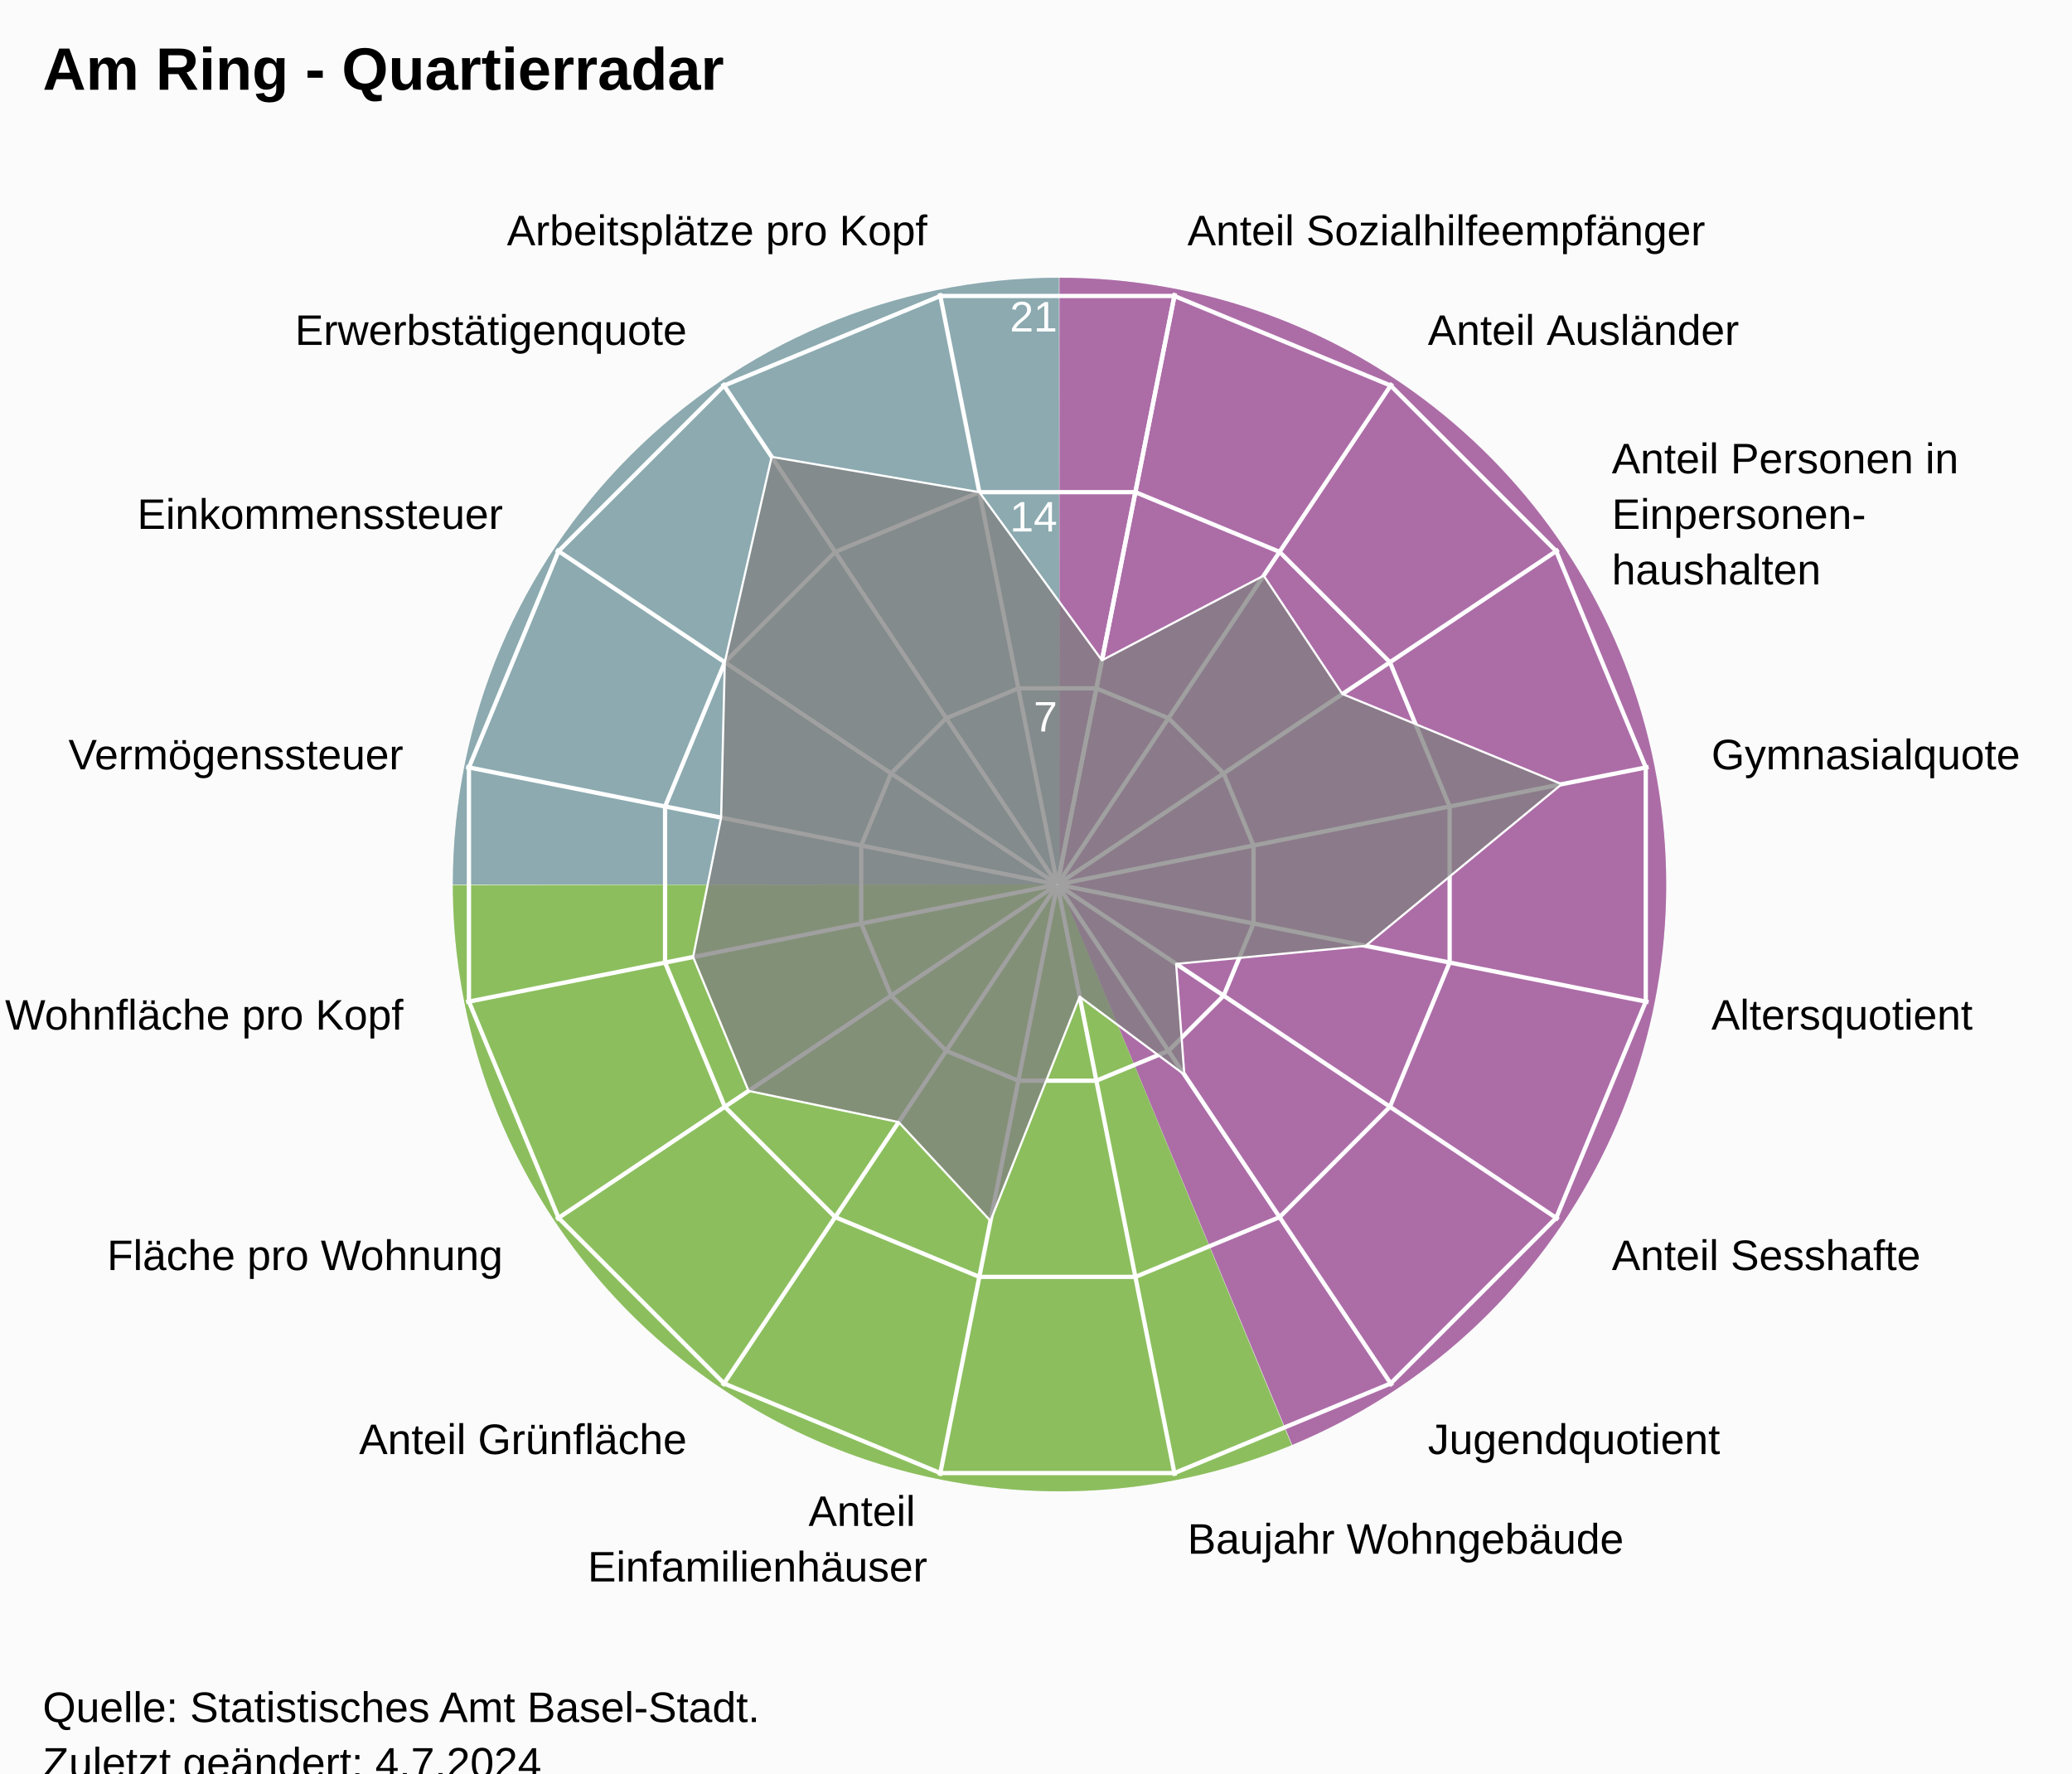
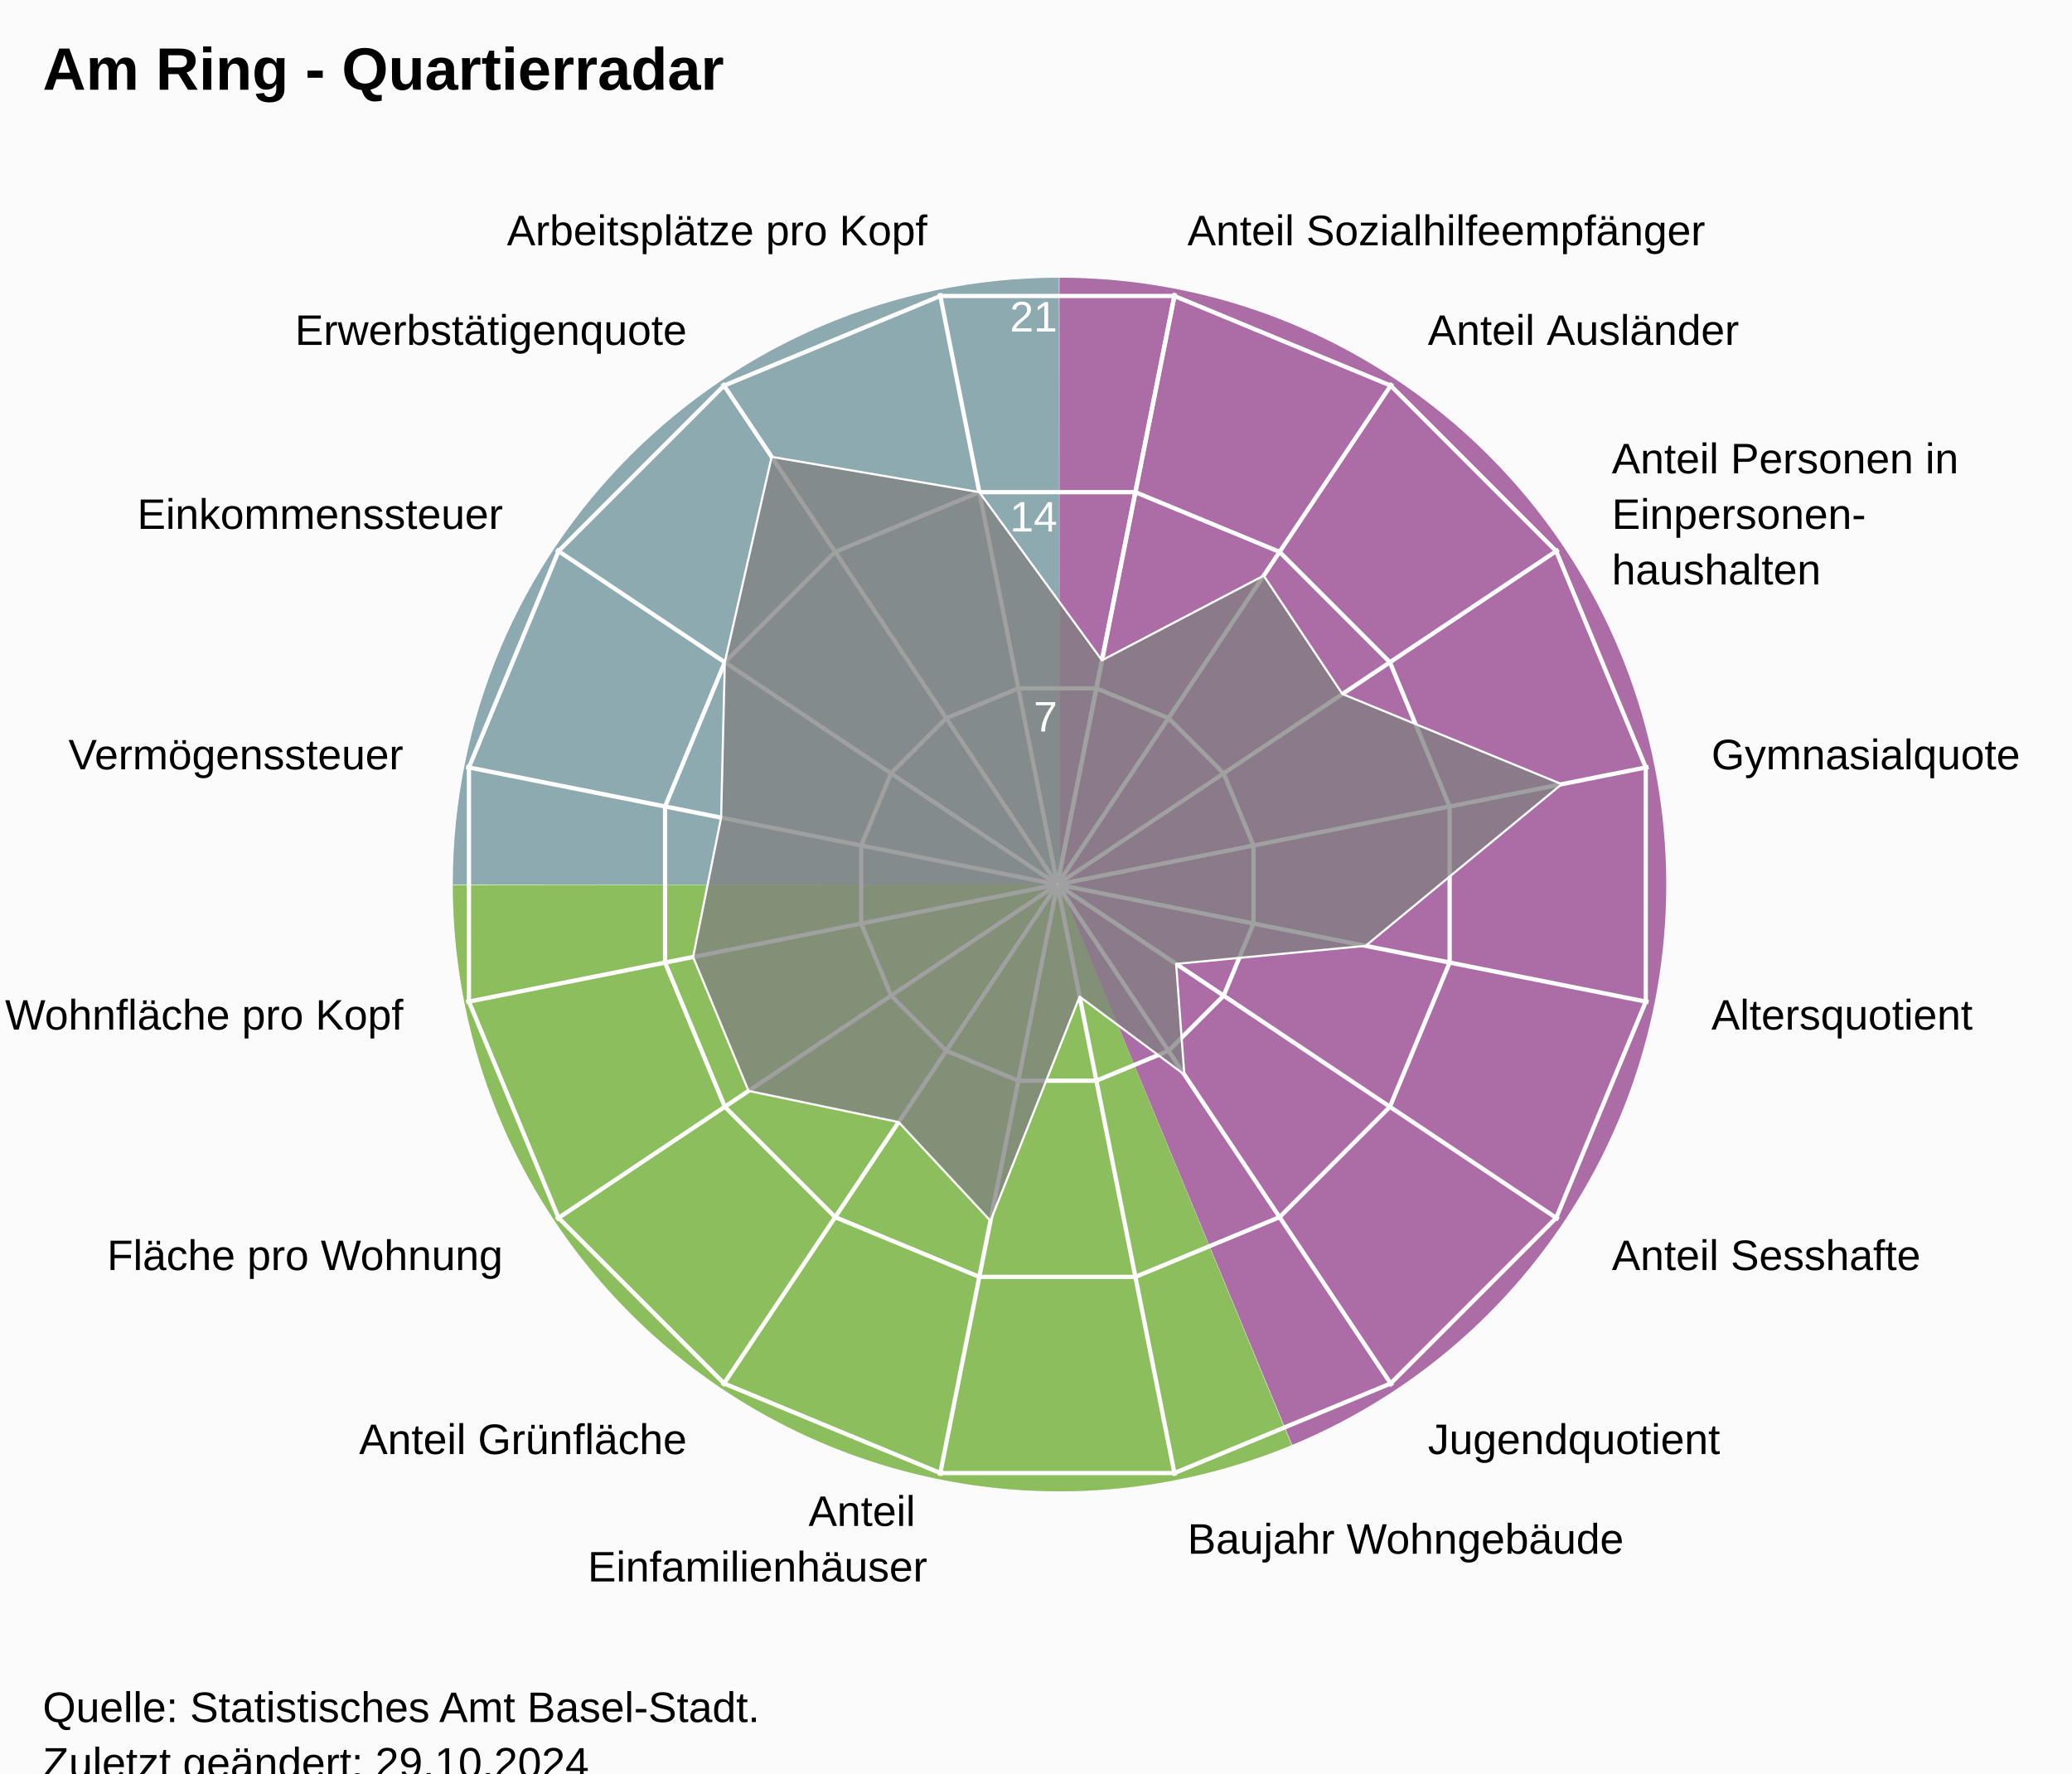
<svg xmlns="http://www.w3.org/2000/svg" version="1.1" class="highcharts-root" style="font-family:Arial;font-size:12px;" viewBox="0 0 485 415">
  <defs>
-     <clipPath id="highcharts-5i6lhp6-24-">
+     <clipPath id="highcharts-sb872tb-24-">
      <rect x="0" y="0" width="455" height="332" fill="none" />
    </clipPath>
-     <clipPath id="highcharts-5i6lhp6-42">
+     <clipPath id="highcharts-sb872tb-42">
      <circle cx="227.5" cy="166" r="141.1" />
    </clipPath>
-     <clipPath id="highcharts-5i6lhp6-43-">
+     <clipPath id="highcharts-sb872tb-43-">
      <rect x="20" y="41" width="455" height="332" fill="none" />
    </clipPath>
  </defs>
  <rect fill="#fbfbfb" class="highcharts-background" x="0" y="0" width="485" height="428" rx="0" ry="0" />
  <rect fill="none" class="highcharts-plot-background" x="20" y="41" width="455" height="332" />
  <path fill="#923F8D" d="M 248 65 A 142 142 0 0 1 302.472 338.136 L 248 207 A 0 0 0 0 0 248 207 Z" fill-opacity="0.5" />
  <path fill="#68AB2B" d="M 302.341 338.191 A 142 142 0 0 1 106 207.142 L 248 207 A 0 0 0 0 0 248 207 Z" fill-opacity="0.5" />
  <path fill="#689199" d="M 106 207 A 142 142 0 0 1 247.858 65 L 248 207 A 0 0 0 0 0 248 207 Z" fill-opacity="0.5" />
  <path fill="#923F8D" d="M 248 65 A 142 142 0 0 1 302.472 338.136 L 248 207 A 0 0 0 0 0 248 207 Z" fill-opacity="0.5" />
  <path fill="#68AB2B" d="M 302.341 338.191 A 142 142 0 0 1 106 207.142 L 248 207 A 0 0 0 0 0 248 207 Z" fill-opacity="0.5" />
  <path fill="#689199" d="M 106 207 A 142 142 0 0 1 247.858 65 L 248 207 A 0 0 0 0 0 248 207 Z" fill-opacity="0.5" />
  <g class="highcharts-pane-group" data-z-index="0" />
  <g class="highcharts-grid highcharts-xaxis-grid" data-z-index="1">
    <path fill="none" stroke="white" stroke-width="1" data-z-index="1" class="highcharts-grid-line" d="M 247.5 207 L 275.027 68.611" opacity="1" />
    <path fill="none" stroke="white" stroke-width="1" data-z-index="1" class="highcharts-grid-line" d="M 247.5 207 L 325.891 89.68" opacity="1" />
    <path fill="none" stroke="white" stroke-width="1" data-z-index="1" class="highcharts-grid-line" d="M 247.5 207 L 364.82 128.609" opacity="1" />
    <path fill="none" stroke="white" stroke-width="1" data-z-index="1" class="highcharts-grid-line" d="M 247.5 207 L 385.889 179.473" opacity="1" />
    <path fill="none" stroke="white" stroke-width="1" data-z-index="1" class="highcharts-grid-line" d="M 247.5 207 L 385.889 234.527" opacity="1" />
    <path fill="none" stroke="white" stroke-width="1" data-z-index="1" class="highcharts-grid-line" d="M 247.5 207 L 364.82 285.391" opacity="1" />
    <path fill="none" stroke="white" stroke-width="1" data-z-index="1" class="highcharts-grid-line" d="M 247.5 207 L 325.891 324.32" opacity="1" />
    <path fill="none" stroke="white" stroke-width="1" data-z-index="1" class="highcharts-grid-line" d="M 247.5 207 L 275.027 345.389" opacity="1" />
    <path fill="none" stroke="white" stroke-width="1" data-z-index="1" class="highcharts-grid-line" d="M 247.5 207 L 219.973 345.389" opacity="1" />
    <path fill="none" stroke="white" stroke-width="1" data-z-index="1" class="highcharts-grid-line" d="M 247.5 207 L 169.109 324.32" opacity="1" />
    <path fill="none" stroke="white" stroke-width="1" data-z-index="1" class="highcharts-grid-line" d="M 247.5 207 L 130.18 285.391" opacity="1" />
    <path fill="none" stroke="white" stroke-width="1" data-z-index="1" class="highcharts-grid-line" d="M 247.5 207 L 109.111 234.527" opacity="1" />
    <path fill="none" stroke="white" stroke-width="1" data-z-index="1" class="highcharts-grid-line" d="M 247.5 207 L 109.111 179.473" opacity="1" />
    <path fill="none" stroke="white" stroke-width="1" data-z-index="1" class="highcharts-grid-line" d="M 247.5 207 L 130.18 128.609" opacity="1" />
    <path fill="none" stroke="white" stroke-width="1" data-z-index="1" class="highcharts-grid-line" d="M 247.5 207 L 169.109 89.68" opacity="1" />
    <path fill="none" stroke="white" stroke-width="1" data-z-index="1" class="highcharts-grid-line" d="M 247.5 207 L 219.973 68.611" opacity="1" />
    <path fill="none" stroke="white" stroke-width="1" data-z-index="1" class="highcharts-grid-line" d="M 247.5 207 L 275.027 68.611" opacity="1" />
  </g>
  <g class="highcharts-grid highcharts-yaxis-grid" data-z-index="1">
    <path fill="none" stroke="white" stroke-width="1" data-z-index="1" class="highcharts-grid-line" d="M 247.5 207 L 247.5 207 L 247.5 207 L 247.5 207 L 247.5 207 L 247.5 207 L 247.5 207 L 247.5 207 L 247.5 207 L 247.5 207 L 247.5 207 L 247.5 207 L 247.5 207 L 247.5 207 L 247.5 207 L 247.5 207 L 247.5 207 L 247.5 207" opacity="1" />
    <path fill="none" stroke="white" stroke-width="1" data-z-index="1" class="highcharts-grid-line" d="M 256.632 161.089 L 273.506 168.079 L 286.421 180.994 L 293.411 197.868 L 293.411 216.132 L 286.421 233.006 L 273.506 245.921 L 256.632 252.911 L 238.368 252.911 L 221.494 245.921 L 208.579 233.006 L 201.589 216.132 L 201.589 197.868 L 208.579 180.994 L 221.494 168.079 L 238.368 161.089 L 256.632 161.089 L 256.632 161.089" opacity="1" />
    <path fill="none" stroke="white" stroke-width="1" data-z-index="1" class="highcharts-grid-line" d="M 265.765 115.178 L 299.513 129.157 L 325.343 154.987 L 339.322 188.735 L 339.322 225.265 L 325.343 259.013 L 299.513 284.843 L 265.765 298.822 L 229.235 298.822 L 195.487 284.843 L 169.657 259.013 L 155.678 225.265 L 155.678 188.735 L 169.657 154.987 L 195.487 129.157 L 229.235 115.178 L 265.765 115.178 L 265.765 115.178" opacity="1" />
    <path fill="none" stroke="white" stroke-width="1" data-z-index="1" class="highcharts-grid-line" d="M 274.897 69.267 L 325.519 90.236 L 364.264 128.981 L 385.233 179.603 L 385.233 234.397 L 364.264 285.019 L 325.519 323.764 L 274.897 344.733 L 220.103 344.733 L 169.481 323.764 L 130.736 285.019 L 109.767 234.397 L 109.767 179.603 L 130.736 128.981 L 169.481 90.236 L 220.103 69.267 L 274.897 69.267 L 274.897 69.267" opacity="1" />
  </g>
  <rect fill="none" class="highcharts-plot-border" data-z-index="1" x="20" y="41" width="455" height="332" />
  <g class="highcharts-axis highcharts-xaxis" data-z-index="2">
    <path fill="none" class="highcharts-axis-line" data-z-index="7" d="M 247.5 65.9 A 141.1 141.1 0 1 1 247.359 65.9 M 247.5 207 A 0 0 0 1 0 247.5 207" />
  </g>
  <g class="highcharts-axis highcharts-yaxis" data-z-index="2">
    <path fill="none" class="highcharts-axis-line" data-z-index="7" d="M 247.5 207 L 247.5 65.9" />
  </g>
  <g class="highcharts-series-group" data-z-index="3">
-     <g class="highcharts-series highcharts-series-0 highcharts-area-series" data-z-index="0.1" opacity="1" transform="translate(20,41) scale(1 1)" clip-path="url(#highcharts-5i6lhp6-42)">
+     <g class="highcharts-series highcharts-series-0 highcharts-area-series" data-z-index="0.1" opacity="1" transform="translate(20,41) scale(1 1)" clip-path="url(#highcharts-sb872tb-42)">
      <path fill="rgb(128,128,128)" fill-opacity="0.75" d="M 237.937 113.53 L 275.798 93.717 L 294.222 121.417 L 345.557 142.517 L 299.646 180.351 L 255.301 184.576 L 257.222 210.482 L 232.718 192.235 L 211.845 244.705 L 190.348 221.602 L 155.217 214.298 L 142.237 182.96 L 148.795 150.345 L 149.657 113.987 L 160.626 65.916 L 209.235 74.178 L 237.937 113.53 L 227.52 165.902 L 227.48 165.902 L 227.444 165.917 L 227.417 165.944 L 227.402 165.98 L 227.402 166.02 L 227.417 166.056 L 227.444 166.083 L 227.48 166.098 L 227.52 166.098 L 227.556 166.083 L 227.583 166.056 L 227.598 166.02 L 227.598 165.98 L 227.583 165.944 L 227.556 165.917 L 227.52 165.902" class="highcharts-area" data-z-index="0" />
      <path fill="none" d="M 237.937 113.53 L 275.798 93.717 L 294.222 121.417 L 345.557 142.517 L 299.646 180.351 L 255.301 184.576 L 257.222 210.482 L 232.718 192.235 L 211.845 244.705 L 190.348 221.602 L 155.217 214.298 L 142.237 182.96 L 148.795 150.345 L 149.657 113.987 L 160.626 65.916 L 209.235 74.178 L 237.937 113.53" class="highcharts-graph" data-z-index="1" stroke="white" stroke-width="0.5" stroke-linejoin="round" stroke-linecap="round" />
    </g>
    <g class="highcharts-markers highcharts-series-0 highcharts-area-series" data-z-index="0.1" opacity="1" transform="translate(20,41) scale(1 1)" clip-path="none" />
  </g>
  <text x="10" text-anchor="start" class="highcharts-title" data-z-index="4" style="color:#000000;font-size:14px;font-weight:bold;font-family:Arial;fill:#000000;" y="21">
    <tspan>Am Ring - Quartierradar</tspan>
  </text>
  <text x="10" text-anchor="start" class="highcharts-subtitle" data-z-index="4" style="color:#000000;font-size:12px;font-weight:normal;font-family:Arial;fill:#000000;" y="40" />
  <text x="10" text-anchor="start" class="highcharts-caption" data-z-index="4" style="color:#666666;fill:#666666;" y="385" />
  <g class="highcharts-axis-labels highcharts-xaxis-labels" data-z-index="7">
    <text x="277.954" style="color:#000000;cursor:default;font-size:10px;fill:#000000;" transform="translate(0,0)" text-anchor="start" y="57.399" opacity="1">
      <tspan>Anteil Sozialhilfeempfänger</tspan>
    </text>
    <text x="334.225" style="color:#000000;cursor:default;font-size:10px;fill:#000000;" transform="translate(0,0)" text-anchor="start" y="80.708" opacity="1">
      <tspan>Anteil Ausländer</tspan>
    </text>
    <text x="377.292" style="color:#000000;cursor:default;font-size:10px;fill:#000000;" transform="translate(0,0)" text-anchor="start" y="110.775" opacity="1">
      <tspan>Anteil Personen in</tspan>
      <tspan dy="13" x="377.292">Einpersonen-</tspan>
      <tspan dy="13" x="377.292">haushalten</tspan>
    </text>
    <text x="400.601" style="color:#000000;cursor:default;font-size:10px;fill:#000000;" transform="translate(0,0)" text-anchor="start" y="180.046" opacity="1">
      <tspan>Gymnasialquote</tspan>
    </text>
    <text x="400.601" style="color:#000000;cursor:default;font-size:10px;fill:#000000;" transform="translate(0,0)" text-anchor="start" y="240.954" opacity="1">
      <tspan>Altersquotient</tspan>
    </text>
    <text x="377.292" style="color:#000000;cursor:default;font-size:10px;fill:#000000;" transform="translate(0,0)" text-anchor="start" y="297.225" opacity="1">
      <tspan>Anteil Sesshafte</tspan>
    </text>
    <text x="334.225" style="color:#000000;cursor:default;font-size:10px;fill:#000000;" transform="translate(0,0)" text-anchor="start" y="340.292" opacity="1">
      <tspan>Jugendquotient</tspan>
    </text>
    <text x="277.954" style="color:#000000;cursor:default;font-size:10px;fill:#000000;" transform="translate(0,0)" text-anchor="start" y="363.601" opacity="1">
      <tspan>Baujahr Wohngebäude</tspan>
    </text>
    <text x="217.046" style="color:#000000;cursor:default;font-size:10px;fill:#000000;" transform="translate(0,0)" text-anchor="end" y="357.101" opacity="1">
      <tspan>Anteil</tspan>
      <tspan dy="13" x="217.046">Einfamilienhäuser</tspan>
    </text>
    <text x="160.775" style="color:#000000;cursor:default;font-size:10px;fill:#000000;" transform="translate(0,0)" text-anchor="end" y="340.292" opacity="1">
      <tspan>Anteil Grünfläche</tspan>
    </text>
    <text x="117.708" style="color:#000000;cursor:default;font-size:10px;fill:#000000;" transform="translate(0,0)" text-anchor="end" y="297.225" opacity="1">
      <tspan>Fläche pro Wohnung</tspan>
    </text>
    <text x="94.399" style="color:#000000;cursor:default;font-size:10px;fill:#000000;" transform="translate(0,0)" text-anchor="end" y="240.954" opacity="1">
      <tspan>Wohnfläche pro Kopf</tspan>
    </text>
    <text x="94.399" style="color:#000000;cursor:default;font-size:10px;fill:#000000;" transform="translate(0,0)" text-anchor="end" y="180.046" opacity="1">
      <tspan>Vermögenssteuer</tspan>
    </text>
    <text x="117.708" style="color:#000000;cursor:default;font-size:10px;fill:#000000;" transform="translate(0,0)" text-anchor="end" y="123.775" opacity="1">
      <tspan>Einkommenssteuer</tspan>
    </text>
    <text x="160.775" style="color:#000000;cursor:default;font-size:10px;fill:#000000;" transform="translate(0,0)" text-anchor="end" y="80.708" opacity="1">
      <tspan>Erwerbstätigenquote</tspan>
    </text>
    <text x="217.046" style="color:#000000;cursor:default;font-size:10px;fill:#000000;" transform="translate(0,0)" text-anchor="end" y="57.399" opacity="1">
      <tspan>Arbeitsplätze pro Kopf</tspan>
    </text>
    <text x="0" style="color:#000000;cursor:default;font-size:10px;fill:#000000;" transform="translate(0,0)" text-anchor="middle" y="-9999">16</text>
  </g>
  <g class="highcharts-axis-labels highcharts-yaxis-labels" data-z-index="7">
    <text x="0" style="color:white;cursor:default;font-size:10px;fill:white;" text-anchor="end" transform="translate(0,0)" y="-9999" opacity="0">
      <tspan>0</tspan>
    </text>
    <text x="247.5" style="color:white;cursor:default;font-size:10px;fill:white;" text-anchor="end" transform="translate(0,0)" y="171.19" opacity="1">
      <tspan>7</tspan>
    </text>
    <text x="247.5" style="color:white;cursor:default;font-size:10px;fill:white;" text-anchor="end" transform="translate(0,0)" y="124.379" opacity="1">
      <tspan>14</tspan>
    </text>
    <text x="247.5" style="color:white;cursor:default;font-size:10px;fill:white;" text-anchor="end" transform="translate(0,0)" y="77.569" opacity="1">
      <tspan>21</tspan>
    </text>
  </g>
  <text x="10" class="highcharts-credits" text-anchor="start" data-z-index="8" style="cursor:default;color:#000000;font-size:10px;fill:#000000;" y="403">
    <tspan>Quelle: Statistisches Amt Basel-Stadt.</tspan>
-     <tspan x="10" dy="13">Zuletzt geändert: 4.7.2024</tspan>
+     <tspan x="10" dy="13">Zuletzt geändert: 29.10.2024</tspan>
  </text>
-   <g class="highcharts-control-points" data-z-index="99" clip-path="url(#highcharts-5i6lhp6-43-)" />
+   <g class="highcharts-control-points" data-z-index="99" clip-path="url(#highcharts-sb872tb-43-)" />
</svg>
